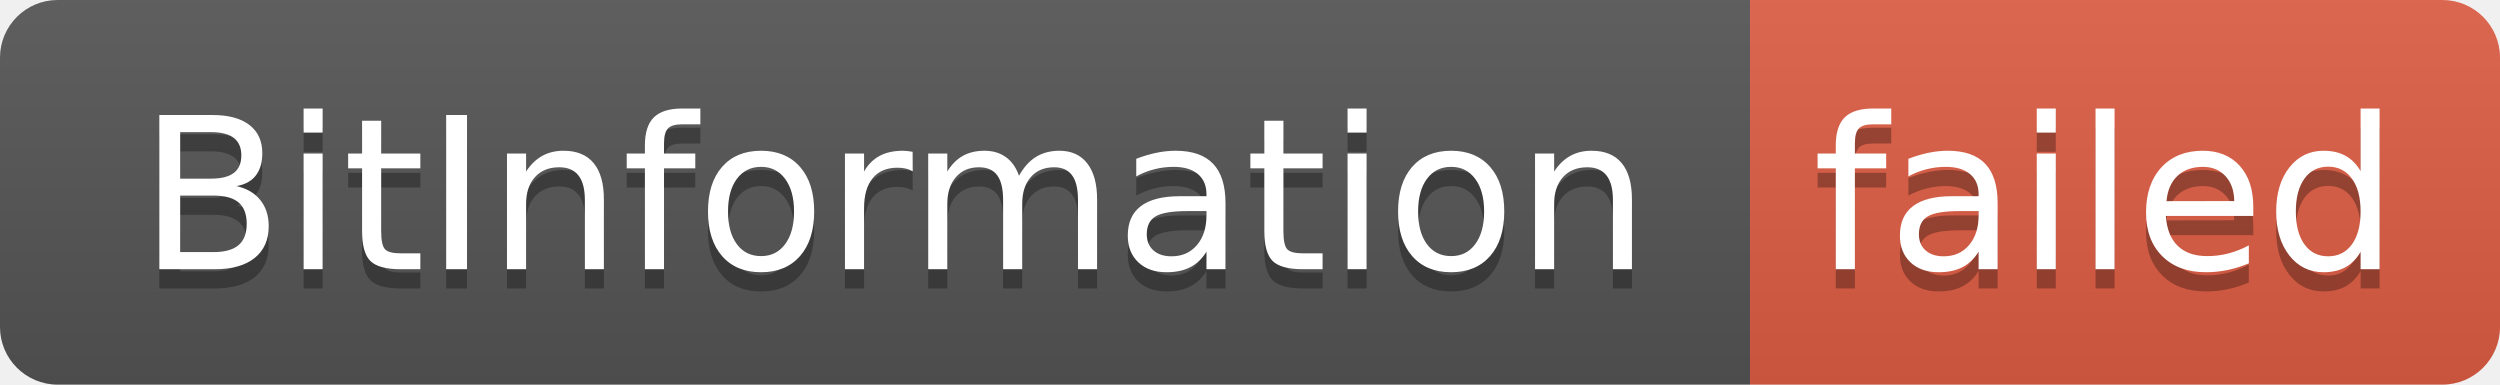
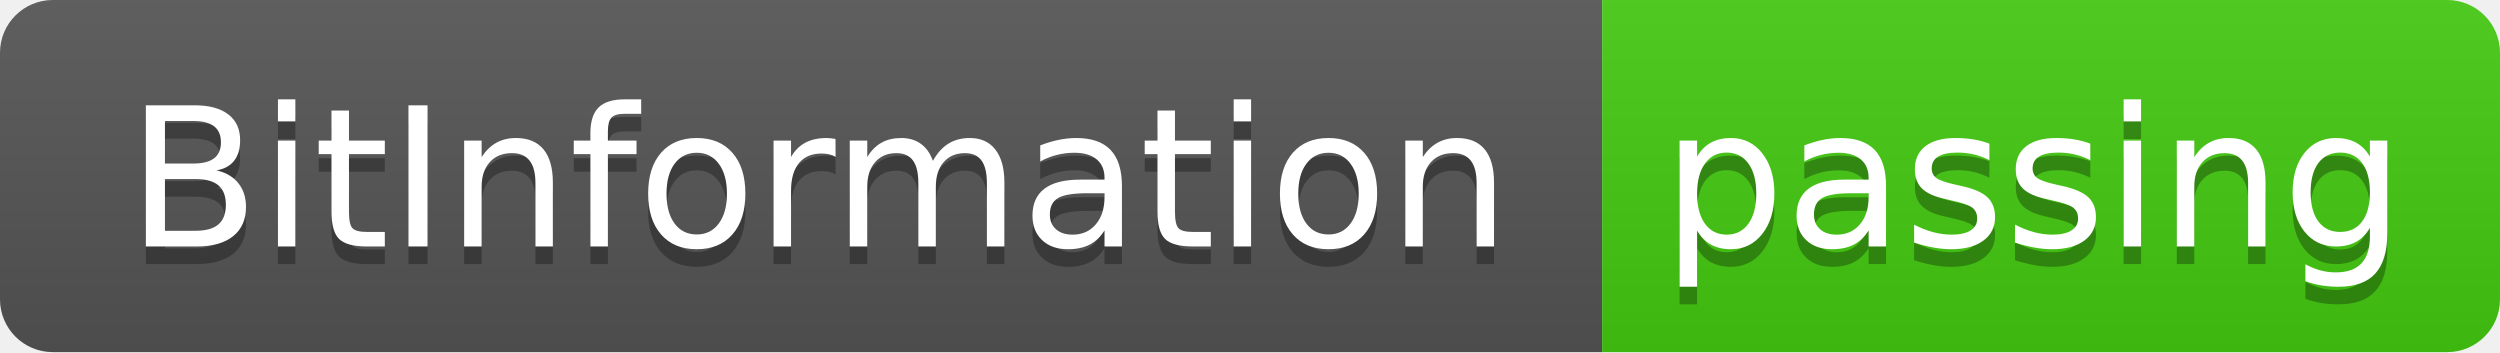
- <svg xmlns="http://www.w3.org/2000/svg" width="130" height="20" role="img" aria-label="BitInformation: failed">
+ <svg xmlns="http://www.w3.org/2000/svg" width="142" height="20" role="img" aria-label="BitInformation: passing">
  <linearGradient id="s" x2="0" y2="100%">
    <stop offset="0" stop-color="#bbb" stop-opacity=".1" />
    <stop offset="1" stop-opacity=".1" />
  </linearGradient>
  <clipPath id="r">
-     <rect width="130" height="20" rx="3" fill="#fff" />
+     <rect width="142" height="20" rx="3" fill="#fff" />
  </clipPath>
  <g clip-path="url(#r)">
    <rect width="91" height="20" fill="#555" />
-     <rect x="91" width="39" height="20" fill="#e05d44" />
-     <rect width="130" height="20" fill="url(#s)" />
+     <rect x="91" width="51" height="20" fill="#4c1" />
+     <rect width="142" height="20" fill="url(#s)" />
  </g>
  <g fill="#fff" text-anchor="middle" font-family="Verdana,Geneva,DejaVu Sans,sans-serif" text-rendering="geometricPrecision" font-size="110">
    <text aria-hidden="true" x="465" y="150" fill="#010101" fill-opacity=".3" transform="scale(.1)" textLength="810">BitInformation</text>
    <text x="465" y="140" transform="scale(.1)" fill="#fff" textLength="810">BitInformation</text>
-     <text aria-hidden="true" x="1095" y="150" fill="#010101" fill-opacity=".3" transform="scale(.1)" textLength="290">failed</text>
-     <text x="1095" y="140" transform="scale(.1)" fill="#fff" textLength="290">failed</text>
+     <text aria-hidden="true" x="1155" y="150" fill="#010101" fill-opacity=".3" transform="scale(.1)" textLength="410">passing</text>
+     <text x="1155" y="140" transform="scale(.1)" fill="#fff" textLength="410">passing</text>
  </g>
</svg>
